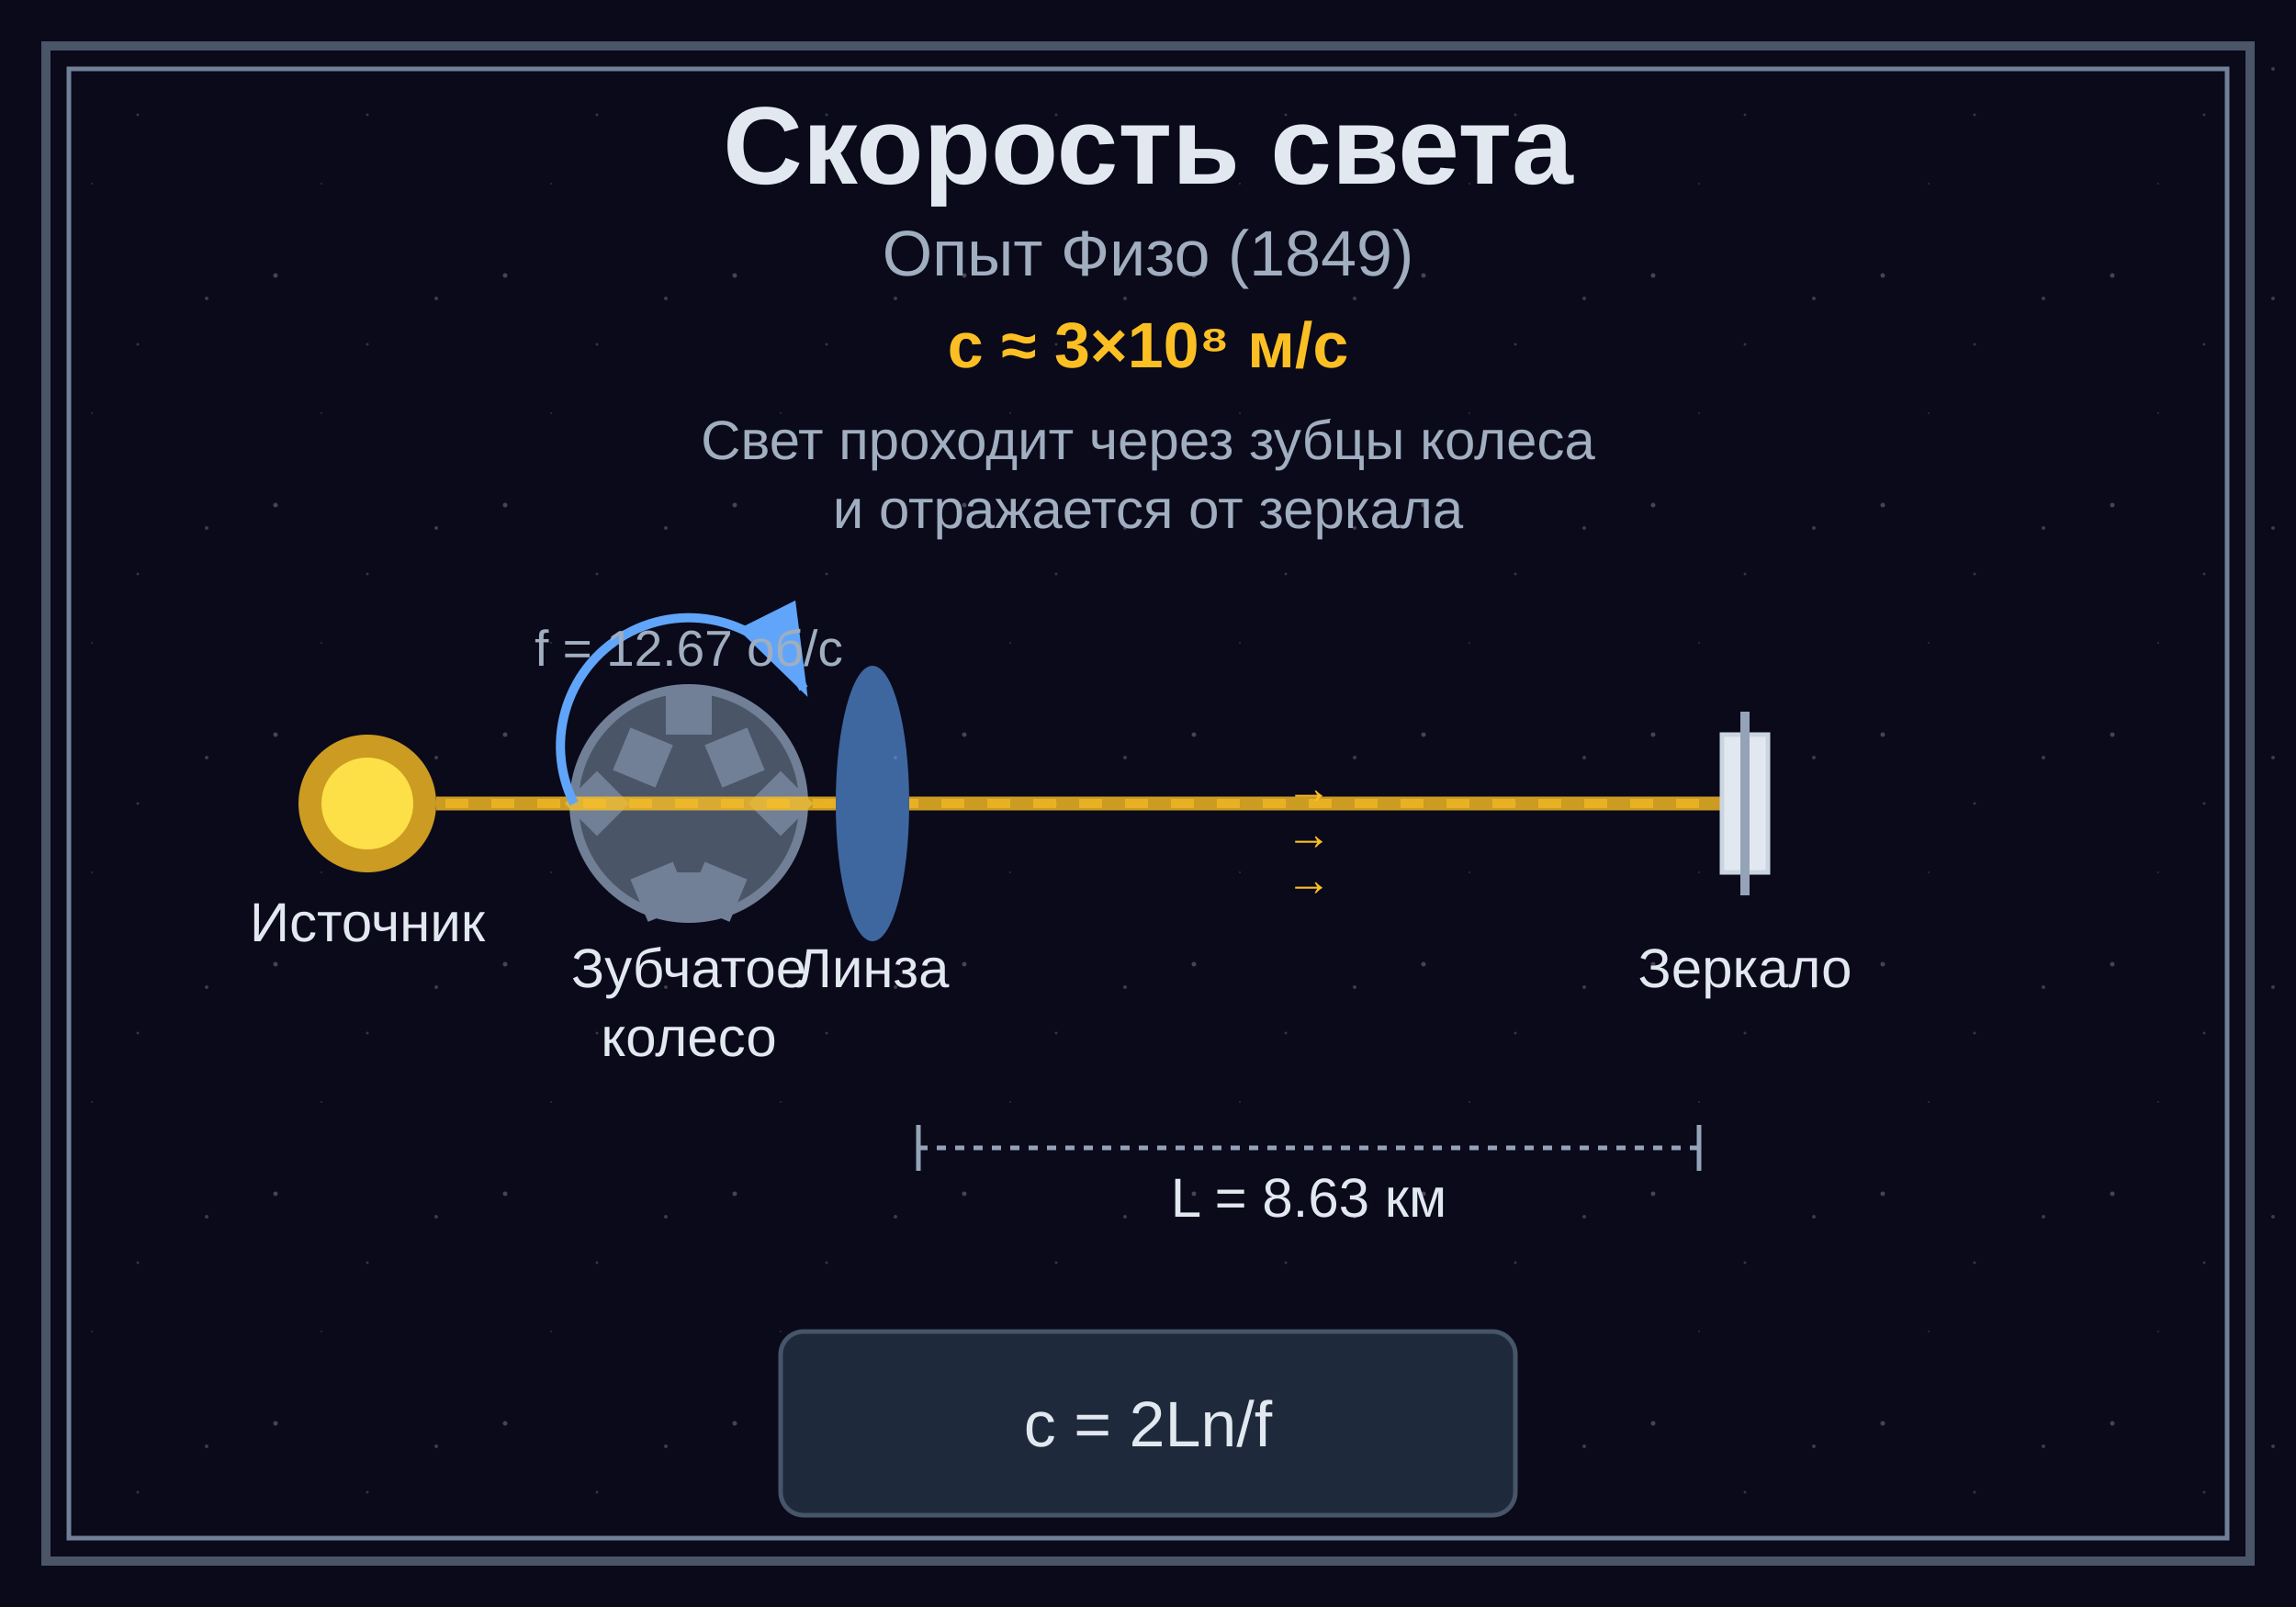
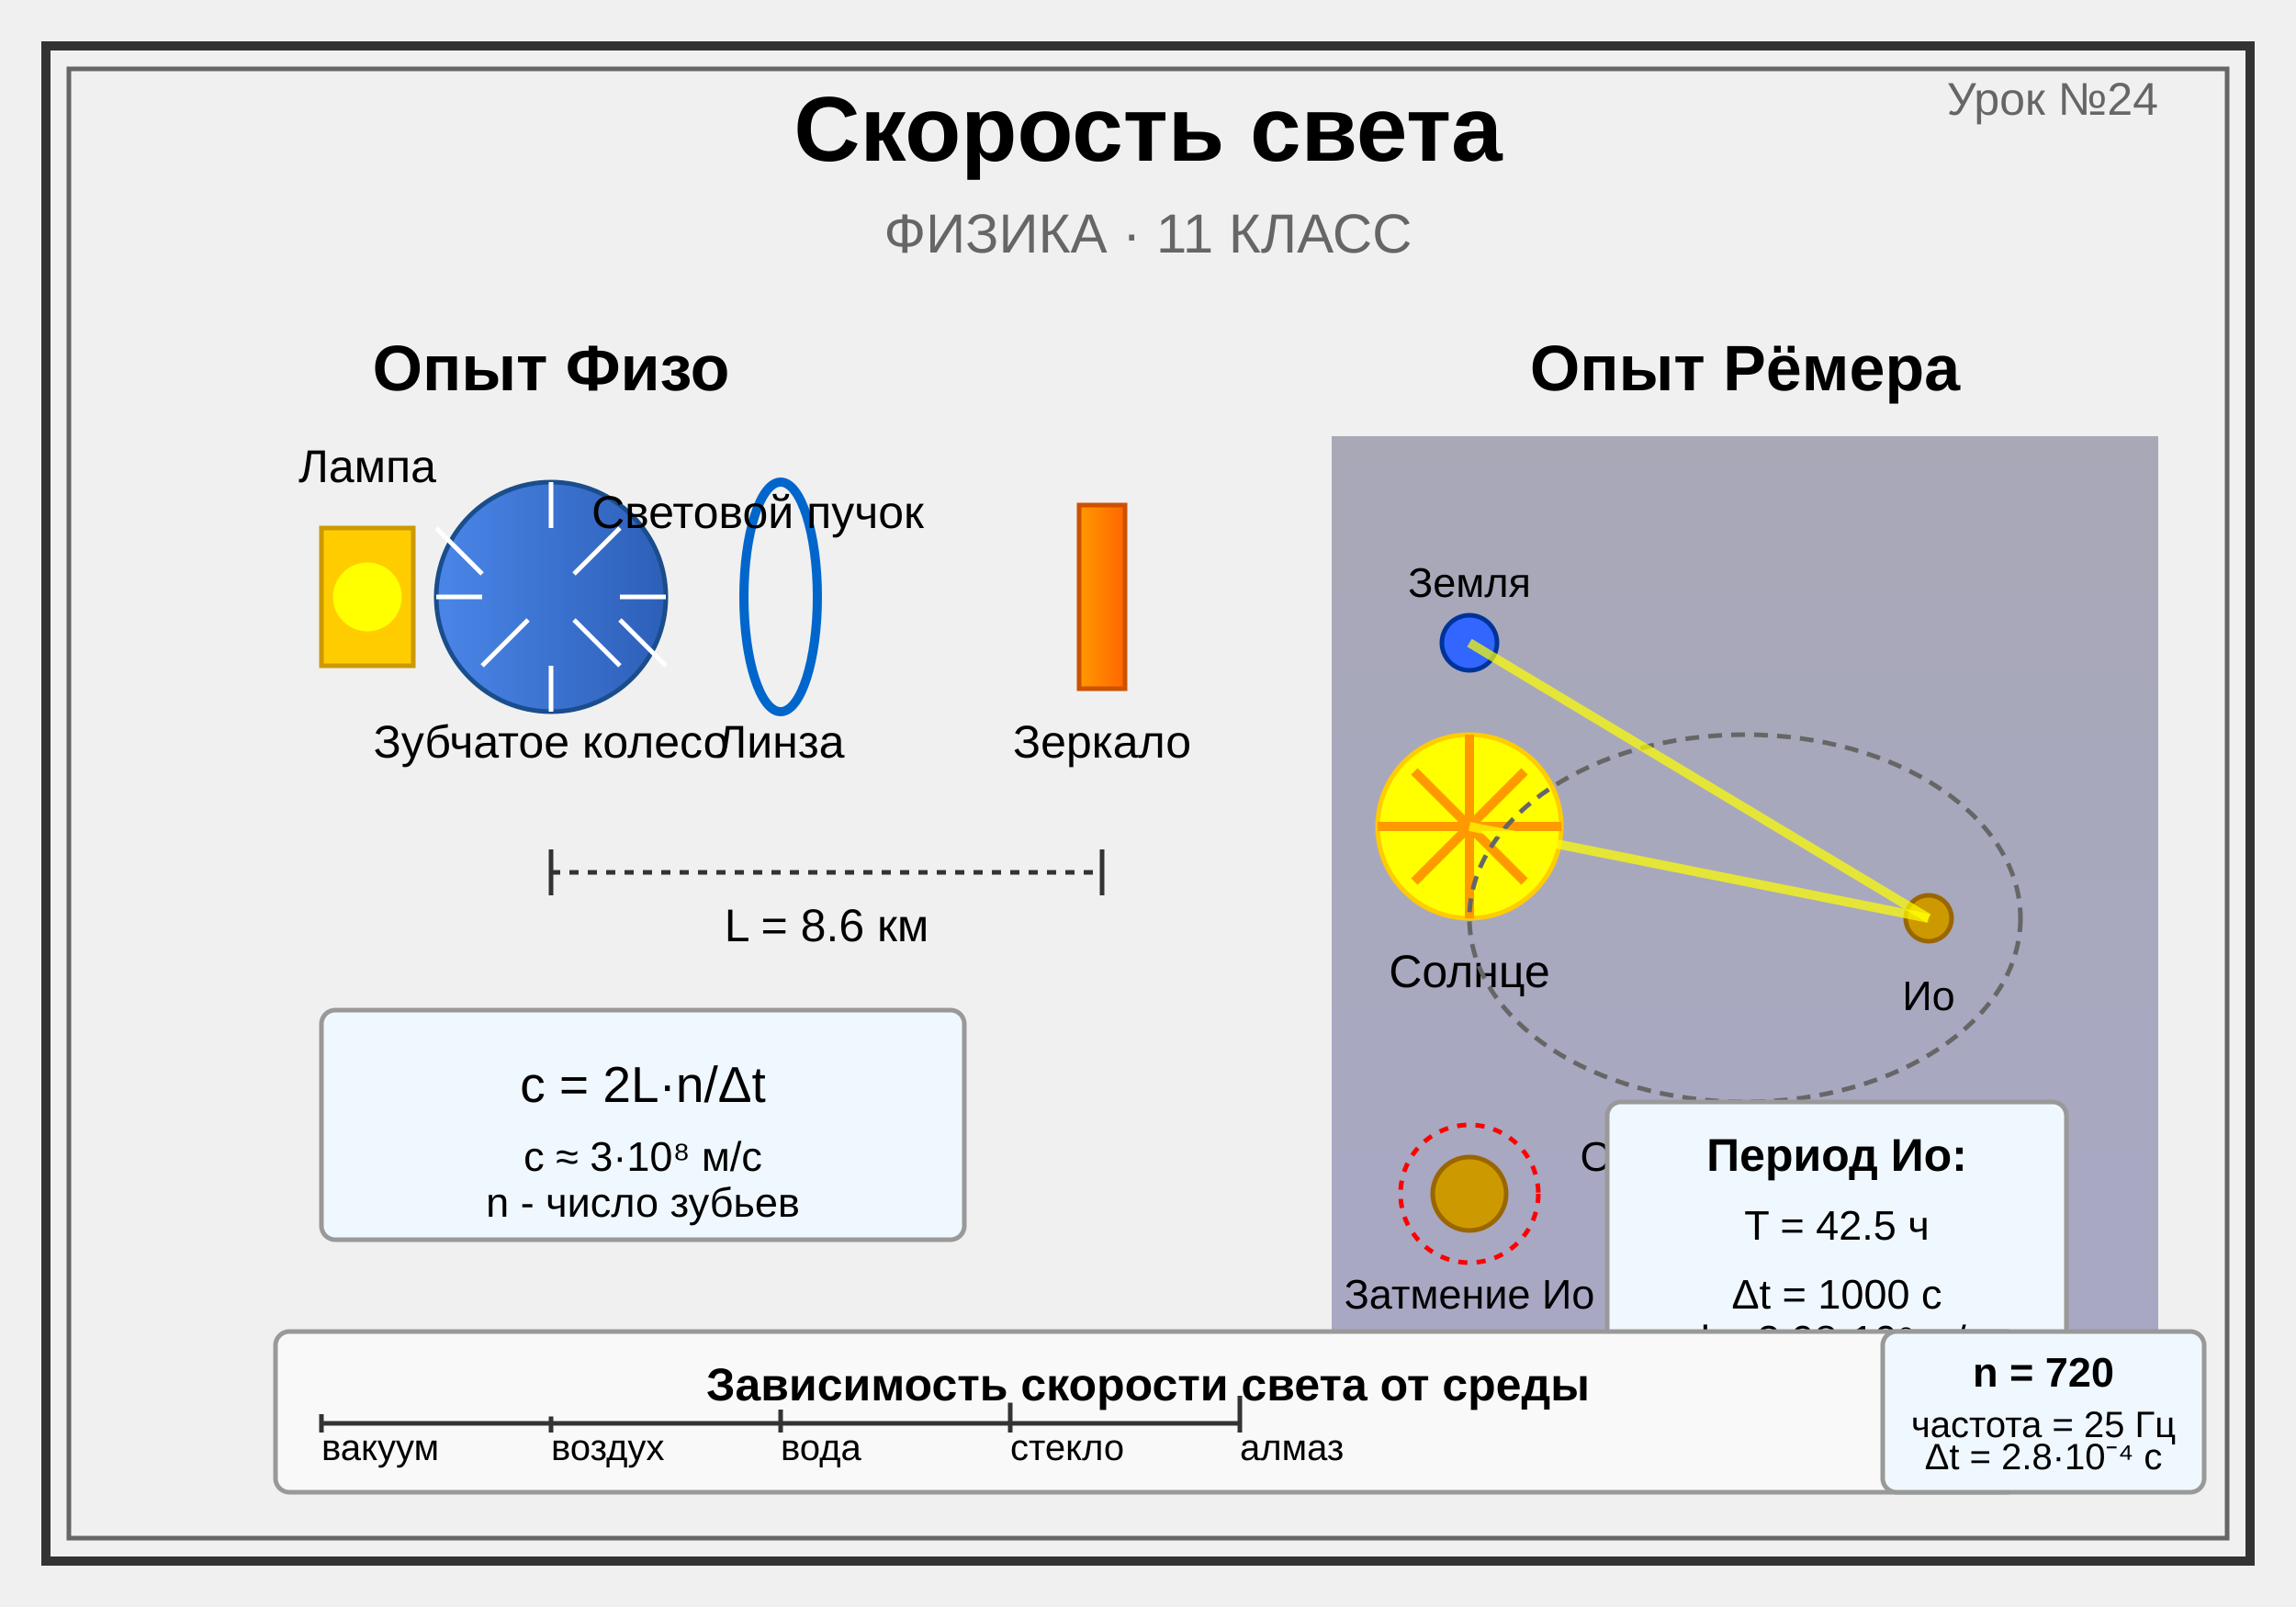
<svg xmlns="http://www.w3.org/2000/svg" viewBox="0 0 500 350">
  <defs>
-     <pattern id="stars" x="0" y="0" width="50" height="50" patternUnits="userSpaceOnUse">
-       <circle cx="10" cy="10" r="0.5" fill="white" opacity="0.8" />
-       <circle cx="30" cy="25" r="0.3" fill="white" opacity="0.6" />
-       <circle cx="45" cy="15" r="0.4" fill="white" opacity="0.7" />
-       <circle cx="20" cy="40" r="0.2" fill="white" opacity="0.5" />
-     </pattern>
+     <linearGradient id="bgGrad" x1="0%" y1="0%" x2="100%" y2="100%">
+       <stop offset="0%" style="stop-color:#f0f8ff;stop-opacity:1" />
+       <stop offset="100%" style="stop-color:#e6f2ff;stop-opacity:1" />
+     </linearGradient>
+     <linearGradient id="wheelGrad" x1="0%" y1="0%" x2="100%" y2="0%">
+       <stop offset="0%" style="stop-color:#4a86e8;stop-opacity:1" />
+       <stop offset="100%" style="stop-color:#2d5fb8;stop-opacity:1" />
+     </linearGradient>
+     <linearGradient id="mirrorGrad" x1="0%" y1="0%" x2="100%" y2="0%">
+       <stop offset="0%" style="stop-color:#ff9900;stop-opacity:1" />
+       <stop offset="100%" style="stop-color:#ff6600;stop-opacity:1" />
+     </linearGradient>
+     <linearGradient id="lightGrad" x1="0%" y1="0%" x2="100%" y2="0%">
+       <stop offset="0%" style="stop-color:#ffff00;stop-opacity:0.3" />
+       <stop offset="50%" style="stop-color:#ffffff;stop-opacity:0.8" />
+       <stop offset="100%" style="stop-color:#ffff00;stop-opacity:0.3" />
+     </linearGradient>
+     <linearGradient id="spaceGrad" x1="0%" y1="0%" x2="0%" y2="100%">
+       <stop offset="0%" style="stop-color:#000033;stop-opacity:1" />
+       <stop offset="100%" style="stop-color:#000066;stop-opacity:1" />
+     </linearGradient>
  </defs>
-   <rect width="500" height="350" fill="#0a0a1a" />
-   <rect width="500" height="350" fill="url(#stars)" opacity="0.3" />
-   <rect x="10" y="10" width="480" height="330" fill="none" stroke="#4a5568" stroke-width="2" />
-   <rect x="15" y="15" width="470" height="320" fill="none" stroke="#718096" stroke-width="1" />
-   <text x="250" y="40" text-anchor="middle" font-family="Arial, sans-serif" font-size="24" font-weight="bold" fill="#e2e8f0">Скорость света</text>
-   <text x="250" y="60" text-anchor="middle" font-family="Arial, sans-serif" font-size="14" fill="#a0aec0">Опыт Физо (1849)</text>
-   <g id="light-source">
-     <circle cx="80" cy="175" r="15" fill="#fbbf24" opacity="0.8" />
-     <circle cx="80" cy="175" r="10" fill="#fde047" />
-     <text x="80" y="205" text-anchor="middle" font-family="Arial, sans-serif" font-size="12" fill="#e2e8f0">Источник</text>
+   <rect x="10" y="10" width="480" height="330" fill="none" stroke="#333" stroke-width="2" />
+   <rect x="15" y="15" width="470" height="320" fill="none" stroke="#666" stroke-width="1" />
+   <text x="250" y="35" font-family="Arial, sans-serif" font-size="20" text-anchor="middle" font-weight="bold">Скорость света</text>
+   <text x="250" y="55" font-family="Arial, sans-serif" font-size="12" text-anchor="middle" fill="#666">ФИЗИКА · 11 КЛАСС</text>
+   <text x="470" y="25" font-family="Arial, sans-serif" font-size="10" text-anchor="end" fill="#666">Урок №24</text>
+   <g id="fizou">
+     <text x="120" y="85" font-family="Arial, sans-serif" font-size="14" text-anchor="middle" font-weight="bold">Опыт Физо</text>
+     <circle cx="120" cy="130" r="25" fill="url(#wheelGrad)" stroke="#1a4d8c" stroke-width="1" />
+     <path d="M120,105 L120,115 M135,115 L125,125 M145,130 L135,130 M145,145 L135,135 M135,145 L125,135 M120,155 L120,145 M105,145 L115,135 M95,130 L105,130 M95,115 L105,125" stroke="white" stroke-width="1" fill="none" />
+     <text x="120" y="165" font-family="Arial, sans-serif" font-size="10" text-anchor="middle">Зубчатое колесо</text>
+     <rect x="70" y="115" width="20" height="30" fill="#ffcc00" stroke="#cc9900" stroke-width="1" />
+     <circle cx="80" cy="130" r="8" fill="#ffff00" stroke="#ffcc00" stroke-width="1" />
+     <text x="80" y="105" font-family="Arial, sans-serif" font-size="10" text-anchor="middle">Лампа</text>
+     <ellipse cx="170" cy="130" rx="8" ry="25" fill="none" stroke="#0066cc" stroke-width="2" />
+     <text x="170" y="165" font-family="Arial, sans-serif" font-size="10" text-anchor="middle">Линза</text>
+     <path d="M90,130 L112,130 L168,130 L240,130" stroke="url(#lightGrad)" stroke-width="3" fill="none" />
+     <path d="M90,125 L112,125 L168,125 L240,125" stroke="url(#lightGrad)" stroke-width="1" fill="none" />
+     <path d="M90,135 L112,135 L168,135 L240,135" stroke="url(#lightGrad)" stroke-width="1" fill="none" />
+     <text x="165" y="115" font-family="Arial, sans-serif" font-size="10" text-anchor="middle">Световой пучок</text>
+     <rect x="235" y="110" width="10" height="40" fill="url(#mirrorGrad)" stroke="#cc5200" stroke-width="1" />
+     <text x="240" y="165" font-family="Arial, sans-serif" font-size="10" text-anchor="middle">Зеркало</text>
+     <line x1="120" y1="190" x2="240" y2="190" stroke="#333" stroke-width="1" stroke-dasharray="2,2" />
+     <line x1="120" y1="185" x2="120" y2="195" stroke="#333" stroke-width="1" />
+     <line x1="240" y1="185" x2="240" y2="195" stroke="#333" stroke-width="1" />
+     <text x="180" y="205" font-family="Arial, sans-serif" font-size="10" text-anchor="middle">L = 8.6 км</text>
+     <rect x="70" y="220" width="140" height="50" fill="#f0f8ff" stroke="#999" stroke-width="1" rx="3" />
+     <text x="140" y="240" font-family="Arial, sans-serif" font-size="11" text-anchor="middle">c = 2L·n/Δt</text>
+     <text x="140" y="255" font-family="Arial, sans-serif" font-size="9" text-anchor="middle">c ≈ 3·10⁸ м/с</text>
+     <text x="140" y="265" font-family="Arial, sans-serif" font-size="9" text-anchor="middle">n - число зубьев</text>
  </g>
-   <g id="toothed-wheel">
-     <circle cx="150" cy="175" r="25" fill="#4a5568" stroke="#718096" stroke-width="2" />
-     <g id="teeth">
-       <rect x="145" y="150" width="10" height="10" fill="#718096" />
-       <rect x="145" y="190" width="10" height="10" fill="#718096" />
-       <rect x="125" y="170" width="10" height="10" fill="#718096" transform="rotate(45 130 175)" />
-       <rect x="165" y="170" width="10" height="10" fill="#718096" transform="rotate(45 170 175)" />
-       <rect x="135" y="160" width="10" height="10" fill="#718096" transform="rotate(22.5 140 165)" />
-       <rect x="155" y="160" width="10" height="10" fill="#718096" transform="rotate(-22.5 160 165)" />
-       <rect x="135" y="190" width="10" height="10" fill="#718096" transform="rotate(-22.5 140 185)" />
-       <rect x="155" y="190" width="10" height="10" fill="#718096" transform="rotate(22.5 160 185)" />
-     </g>
-     <text x="150" y="215" text-anchor="middle" font-family="Arial, sans-serif" font-size="12" fill="#e2e8f0">Зубчатое</text>
-     <text x="150" y="230" text-anchor="middle" font-family="Arial, sans-serif" font-size="12" fill="#e2e8f0">колесо</text>
+   <g id="roemer">
+     <text x="380" y="85" font-family="Arial, sans-serif" font-size="14" text-anchor="middle" font-weight="bold">Опыт Рёмера</text>
+     <rect x="290" y="95" width="180" height="230" fill="url(#spaceGrad)" opacity="0.3" />
+     <circle cx="320" cy="180" r="20" fill="#ffff00" stroke="#ffcc00" stroke-width="1" />
+     <path d="M320,160 L320,200 M300,180 L340,180 M308,168 L332,192 M308,192 L332,168" stroke="#ff9900" stroke-width="2" />
+     <text x="320" y="215" font-family="Arial, sans-serif" font-size="10" text-anchor="middle">Солнце</text>
+     <ellipse cx="380" cy="200" rx="60" ry="40" fill="none" stroke="#666" stroke-width="1" stroke-dasharray="3,2" />
+     <text x="380" y="255" font-family="Arial, sans-serif" font-size="9" text-anchor="middle">Орбита Юпитера</text>
+     <circle cx="420" cy="200" r="5" fill="#cc9900" stroke="#996600" stroke-width="1" />
+     <text x="420" y="220" font-family="Arial, sans-serif" font-size="9" text-anchor="middle">Ио</text>
+     <circle cx="320" cy="140" r="6" fill="#3366ff" stroke="#003399" stroke-width="1" />
+     <text x="320" y="130" font-family="Arial, sans-serif" font-size="9" text-anchor="middle">Земля</text>
+     <path d="M320,180 L420,200" stroke="#ffff00" stroke-width="2" fill="none" opacity="0.7" />
+     <path d="M420,200 L320,140" stroke="#ffff00" stroke-width="2" fill="none" opacity="0.7" />
+     <circle cx="320" cy="260" r="8" fill="#cc9900" stroke="#996600" stroke-width="1" />
+     <circle cx="320" cy="260" r="15" fill="none" stroke="#ff0000" stroke-width="1" stroke-dasharray="2,2" />
+     <text x="320" y="285" font-family="Arial, sans-serif" font-size="9" text-anchor="middle">Затмение Ио</text>
+     <rect x="350" y="240" width="100" height="60" fill="#f0f8ff" stroke="#999" stroke-width="1" rx="3" />
+     <text x="400" y="255" font-family="Arial, sans-serif" font-size="10" text-anchor="middle" font-weight="bold">Период Ио:</text>
+     <text x="400" y="270" font-family="Arial, sans-serif" font-size="9" text-anchor="middle">T = 42.5 ч</text>
+     <text x="400" y="285" font-family="Arial, sans-serif" font-size="9" text-anchor="middle">Δt = 1000 с</text>
+     <text x="400" y="295" font-family="Arial, sans-serif" font-size="9" text-anchor="middle">d = 2.98·10⁸ м/с</text>
  </g>
-   <g id="lens">
-     <ellipse cx="190" cy="175" rx="8" ry="30" fill="#60a5fa" opacity="0.6" />
-     <text x="190" y="215" text-anchor="middle" font-family="Arial, sans-serif" font-size="12" fill="#e2e8f0">Линза</text>
+   <g id="graph">
+     <rect x="60" y="290" width="380" height="35" fill="#f9f9f9" stroke="#999" stroke-width="1" rx="3" />
+     <text x="250" y="305" font-family="Arial, sans-serif" font-size="10" text-anchor="middle" font-weight="bold">Зависимость скорости света от среды</text>
+     <text x="70" y="318" font-family="Arial, sans-serif" font-size="8">вакуум</text>
+     <text x="120" y="318" font-family="Arial, sans-serif" font-size="8">воздух</text>
+     <text x="170" y="318" font-family="Arial, sans-serif" font-size="8">вода</text>
+     <text x="220" y="318" font-family="Arial, sans-serif" font-size="8">стекло</text>
+     <text x="270" y="318" font-family="Arial, sans-serif" font-size="8">алмаз</text>
+     <line x1="70" y1="310" x2="70" y2="312" stroke="#333" stroke-width="1" />
+     <line x1="120" y1="310" x2="120" y2="312" stroke="#333" stroke-width="1" />
+     <line x1="170" y1="310" x2="170" y2="312" stroke="#333" stroke-width="1" />
+     <line x1="220" y1="310" x2="220" y2="312" stroke="#333" stroke-width="1" />
+     <line x1="270" y1="310" x2="270" y2="312" stroke="#333" stroke-width="1" />
+     <line x1="70" y1="310" x2="270" y2="310" stroke="#333" stroke-width="1" />
+     <line x1="70" y1="310" x2="70" y2="308" stroke="#333" stroke-width="1" />
+     <line x1="120" y1="310" x2="120" y2="308.5" stroke="#333" stroke-width="1" />
+     <line x1="170" y1="310" x2="170" y2="307" stroke="#333" stroke-width="1" />
+     <line x1="220" y1="310" x2="220" y2="305.5" stroke="#333" stroke-width="1" />
+     <line x1="270" y1="310" x2="270" y2="304" stroke="#333" stroke-width="1" />
  </g>
-   <g id="light-beam">
-     <line x1="95" y1="175" x2="182" y2="175" stroke="#fbbf24" stroke-width="3" opacity="0.8" />
-     <line x1="198" y1="175" x2="380" y2="175" stroke="#fbbf24" stroke-width="3" opacity="0.8" />
-     <line x1="380" y1="175" x2="198" y2="175" stroke="#fbbf24" stroke-width="2" opacity="0.6" stroke-dasharray="5,5" />
-     <line x1="182" y1="175" x2="95" y2="175" stroke="#fbbf24" stroke-width="2" opacity="0.6" stroke-dasharray="5,5" />
+   <g id="legend">
+     <rect x="410" y="290" width="70" height="35" fill="#f0f8ff" stroke="#999" stroke-width="1" rx="3" />
+     <text x="445" y="302" font-family="Arial, sans-serif" font-size="9" text-anchor="middle" font-weight="bold">n = 720</text>
+     <text x="445" y="313" font-family="Arial, sans-serif" font-size="8" text-anchor="middle">частота = 25 Гц</text>
+     <text x="445" y="320" font-family="Arial, sans-serif" font-size="8" text-anchor="middle">Δt = 2.8·10⁻⁴ с</text>
  </g>
-   <g id="mirror">
-     <rect x="375" y="160" width="10" height="30" fill="#e2e8f0" stroke="#cbd5e1" stroke-width="1" />
-     <line x1="380" y1="155" x2="380" y2="195" stroke="#94a3b8" stroke-width="2" />
-     <text x="380" y="215" text-anchor="middle" font-family="Arial, sans-serif" font-size="12" fill="#e2e8f0">Зеркало</text>
-   </g>
-   <g id="distance">
-     <line x1="200" y1="250" x2="370" y2="250" stroke="#94a3b8" stroke-width="1" stroke-dasharray="2,2" />
-     <line x1="200" y1="245" x2="200" y2="255" stroke="#94a3b8" stroke-width="1" />
-     <line x1="370" y1="245" x2="370" y2="255" stroke="#94a3b8" stroke-width="1" />
-     <text x="285" y="265" text-anchor="middle" font-family="Arial, sans-serif" font-size="12" fill="#e2e8f0">L = 8.63 км</text>
-   </g>
-   <g id="formula">
-     <rect x="170" y="290" width="160" height="40" fill="#1e293b" stroke="#475569" stroke-width="1" rx="5" />
-     <text x="250" y="315" text-anchor="middle" font-family="Arial, sans-serif" font-size="14" fill="#e2e8f0">c = 2Ln/f</text>
-   </g>
-   <g id="annotations">
-     <text x="250" y="100" text-anchor="middle" font-family="Arial, sans-serif" font-size="12" fill="#a0aec0">Свет проходит через зубцы колеса</text>
-     <text x="250" y="115" text-anchor="middle" font-family="Arial, sans-serif" font-size="12" fill="#a0aec0">и отражается от зеркала</text>
-     <text x="250" y="80" text-anchor="middle" font-family="Arial, sans-serif" font-size="14" font-weight="bold" fill="#fbbf24">c ≈ 3×10⁸ м/с</text>
-   </g>
-   <g id="rotation-arrows">
-     <path d="M 125 175 A 25 25 0 0 1 175 150" fill="none" stroke="#60a5fa" stroke-width="2" marker-end="url(#arrowhead)" />
-     <defs>
-       <marker id="arrowhead" markerWidth="10" markerHeight="7" refX="9" refY="3.5" orient="auto">
-         <polygon points="0 0, 10 3.5, 0 7" fill="#60a5fa" />
-       </marker>
-     </defs>
-   </g>
-   <text x="150" y="145" text-anchor="middle" font-family="Arial, sans-serif" font-size="11" fill="#a0aec0">f = 12.67 об/с</text>
-   <text x="285" y="175" text-anchor="middle" font-family="Arial, sans-serif" font-size="10" fill="#fbbf24">→</text>
-   <text x="285" y="185" text-anchor="middle" font-family="Arial, sans-serif" font-size="10" fill="#fbbf24">→</text>
-   <text x="285" y="195" text-anchor="middle" font-family="Arial, sans-serif" font-size="10" fill="#fbbf24">→</text>
</svg>
